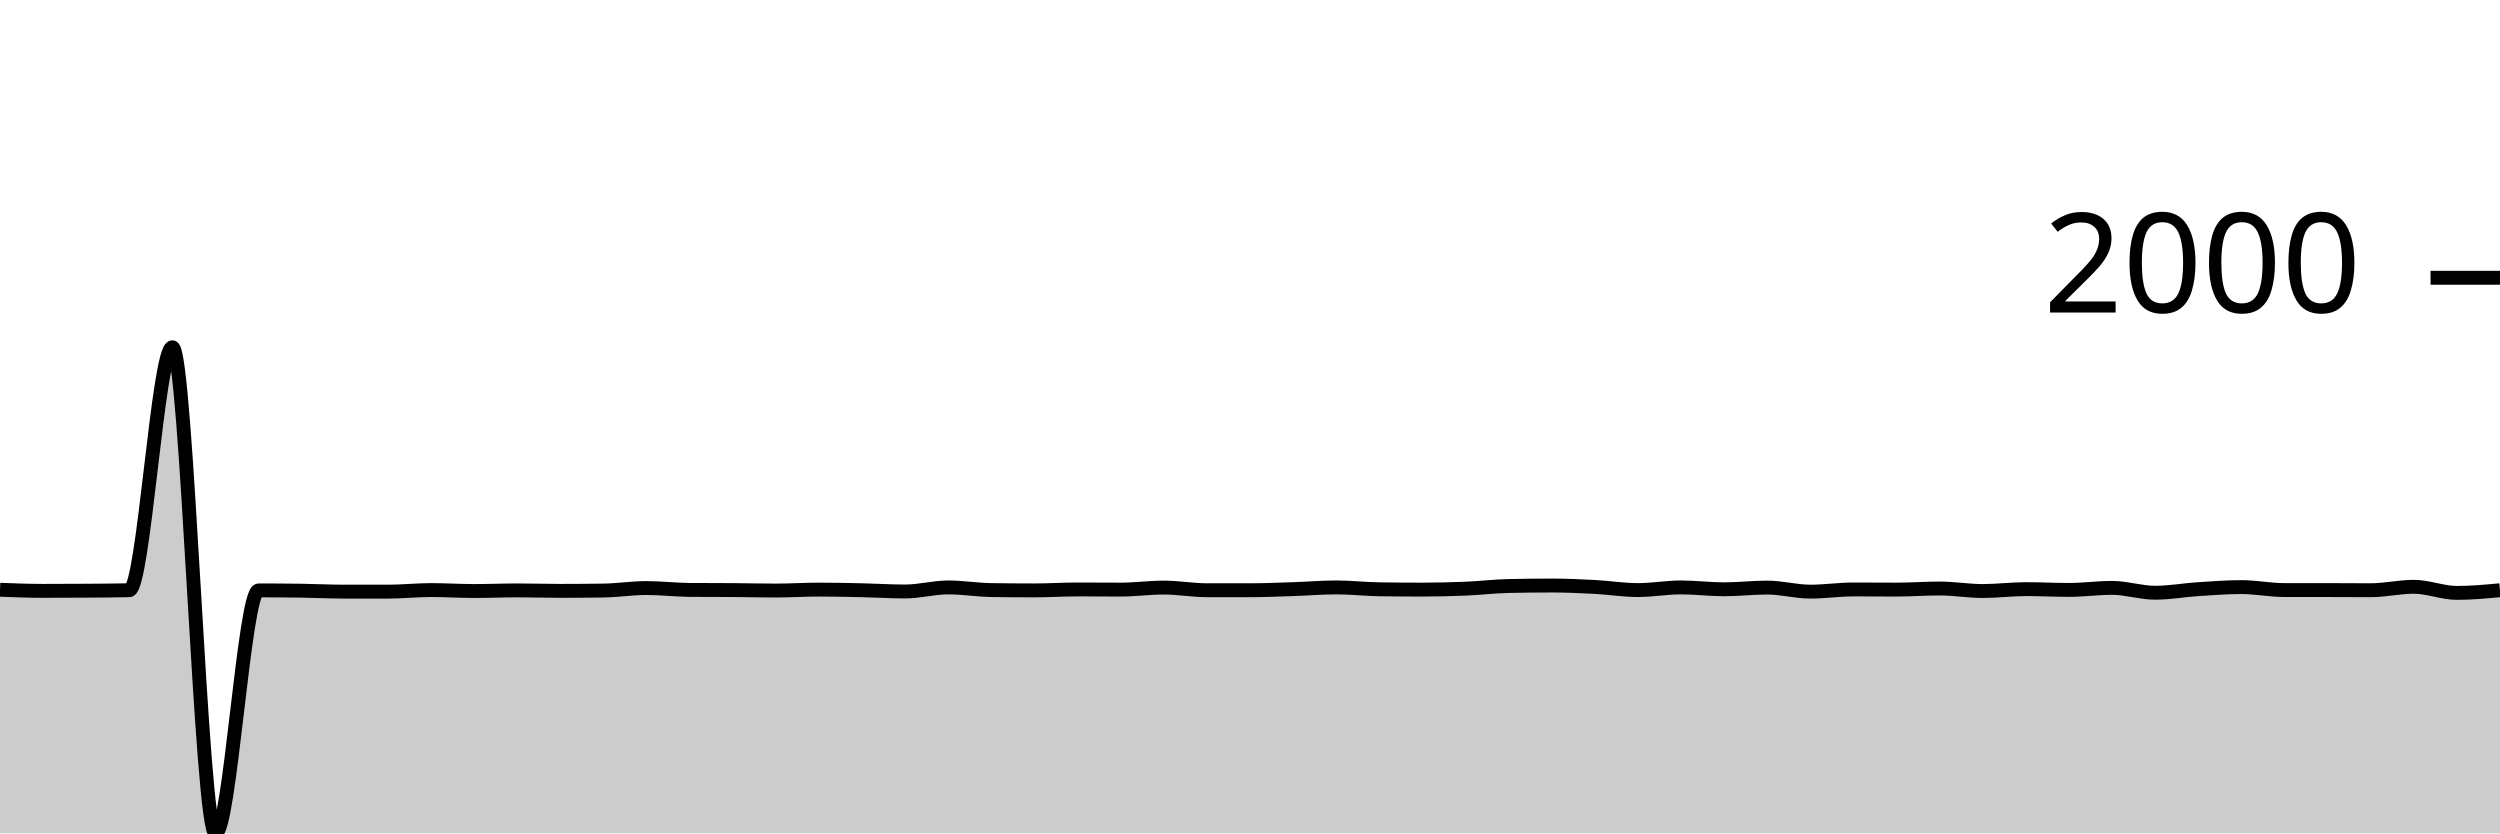
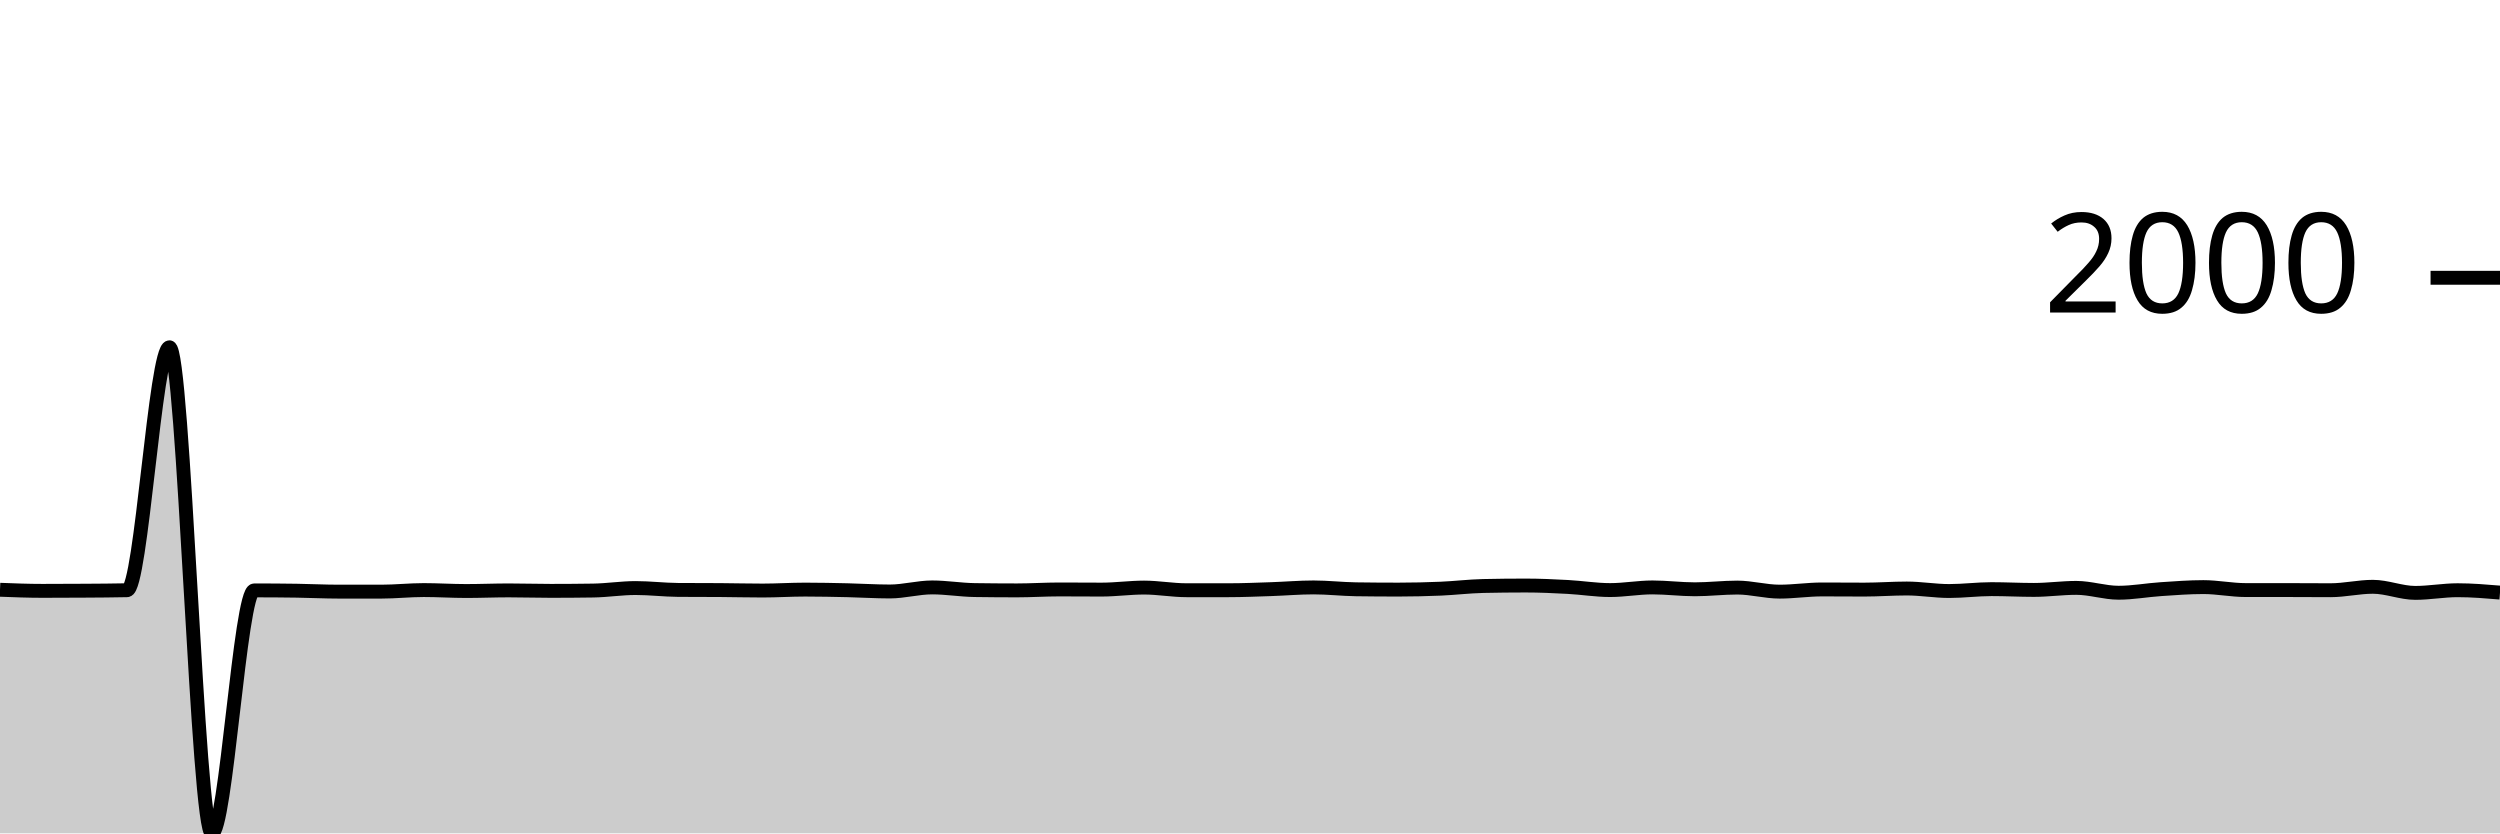
<svg xmlns="http://www.w3.org/2000/svg" viewBox="0 0 180 60">
  <g transform="translate(0,20)">
-     <path class="area" fill="rgba(0, 0, 0, 0.2)" d="M0,22.463C1.034,22.502,2.069,22.542,3.103,22.542C4.138,22.542,5.172,22.538,6.207,22.53C7.241,22.523,8.276,22.519,9.31,22.496C10.345,22.474,11.379,5.004,12.414,5.004C13.448,5.004,14.483,40,15.517,40C16.552,40,17.586,22.508,18.621,22.508C19.655,22.508,20.69,22.515,21.724,22.53C22.759,22.545,23.793,22.598,24.828,22.598C25.862,22.598,26.897,22.598,27.931,22.598C28.966,22.598,30,22.485,31.034,22.485C32.069,22.485,33.103,22.553,34.138,22.553C35.172,22.553,36.207,22.508,37.241,22.508C38.276,22.508,39.31,22.542,40.345,22.542C41.379,22.542,42.414,22.534,43.448,22.519C44.483,22.504,45.517,22.339,46.552,22.339C47.586,22.339,48.621,22.466,49.655,22.474C50.69,22.481,51.724,22.478,52.759,22.485C53.793,22.493,54.828,22.519,55.862,22.519C56.897,22.519,57.931,22.451,58.966,22.451C60,22.451,61.034,22.474,62.069,22.496C63.103,22.519,64.138,22.587,65.172,22.587C66.207,22.587,67.241,22.294,68.276,22.294C69.31,22.294,70.345,22.47,71.379,22.485C72.414,22.5,73.448,22.508,74.483,22.508C75.517,22.508,76.552,22.44,77.586,22.44C78.621,22.44,79.655,22.451,80.69,22.451C81.724,22.451,82.759,22.305,83.793,22.305C84.828,22.305,85.862,22.496,86.897,22.496C87.931,22.496,88.966,22.496,90,22.496C91.034,22.496,92.069,22.451,93.103,22.418C94.138,22.384,95.172,22.294,96.207,22.294C97.241,22.294,98.276,22.414,99.31,22.429C100.345,22.444,101.379,22.451,102.414,22.451C103.448,22.451,104.483,22.427,105.517,22.384C106.552,22.341,107.586,22.215,108.621,22.192C109.655,22.17,110.69,22.158,111.724,22.158C112.759,22.158,113.793,22.205,114.828,22.26C115.862,22.314,116.897,22.485,117.931,22.485C118.966,22.485,120,22.294,121.034,22.294C122.069,22.294,123.103,22.429,124.138,22.429C125.172,22.429,126.207,22.305,127.241,22.305C128.276,22.305,129.31,22.598,130.345,22.598C131.379,22.598,132.414,22.44,133.448,22.44C134.483,22.44,135.517,22.451,136.552,22.451C137.586,22.451,138.621,22.372,139.655,22.372C140.69,22.372,141.724,22.553,142.759,22.553C143.793,22.553,144.828,22.418,145.862,22.418C146.897,22.418,147.931,22.474,148.966,22.474C150,22.474,151.034,22.327,152.069,22.327C153.103,22.327,154.138,22.677,155.172,22.677C156.207,22.677,157.241,22.485,158.276,22.418C159.31,22.35,160.345,22.271,161.379,22.271C162.414,22.271,163.448,22.485,164.483,22.485C165.517,22.485,166.552,22.485,167.586,22.485C168.621,22.485,169.655,22.496,170.69,22.496C171.724,22.496,172.759,22.249,173.793,22.249C174.828,22.249,175.862,22.688,176.897,22.688C177.931,22.688,178.966,22.592,180,22.496L180,40C178.966,40,177.931,40,176.897,40C175.862,40,174.828,40,173.793,40C172.759,40,171.724,40,170.69,40C169.655,40,168.621,40,167.586,40C166.552,40,165.517,40,164.483,40C163.448,40,162.414,40,161.379,40C160.345,40,159.31,40,158.276,40C157.241,40,156.207,40,155.172,40C154.138,40,153.103,40,152.069,40C151.034,40,150,40,148.966,40C147.931,40,146.897,40,145.862,40C144.828,40,143.793,40,142.759,40C141.724,40,140.69,40,139.655,40C138.621,40,137.586,40,136.552,40C135.517,40,134.483,40,133.448,40C132.414,40,131.379,40,130.345,40C129.31,40,128.276,40,127.241,40C126.207,40,125.172,40,124.138,40C123.103,40,122.069,40,121.034,40C120,40,118.966,40,117.931,40C116.897,40,115.862,40,114.828,40C113.793,40,112.759,40,111.724,40C110.69,40,109.655,40,108.621,40C107.586,40,106.552,40,105.517,40C104.483,40,103.448,40,102.414,40C101.379,40,100.345,40,99.31,40C98.276,40,97.241,40,96.207,40C95.172,40,94.138,40,93.103,40C92.069,40,91.034,40,90,40C88.966,40,87.931,40,86.897,40C85.862,40,84.828,40,83.793,40C82.759,40,81.724,40,80.69,40C79.655,40,78.621,40,77.586,40C76.552,40,75.517,40,74.483,40C73.448,40,72.414,40,71.379,40C70.345,40,69.31,40,68.276,40C67.241,40,66.207,40,65.172,40C64.138,40,63.103,40,62.069,40C61.034,40,60,40,58.966,40C57.931,40,56.897,40,55.862,40C54.828,40,53.793,40,52.759,40C51.724,40,50.69,40,49.655,40C48.621,40,47.586,40,46.552,40C45.517,40,44.483,40,43.448,40C42.414,40,41.379,40,40.345,40C39.31,40,38.276,40,37.241,40C36.207,40,35.172,40,34.138,40C33.103,40,32.069,40,31.034,40C30,40,28.966,40,27.931,40C26.897,40,25.862,40,24.828,40C23.793,40,22.759,40,21.724,40C20.69,40,19.655,40,18.621,40C17.586,40,16.552,40,15.517,40C14.483,40,13.448,40,12.414,40C11.379,40,10.345,40,9.31,40C8.276,40,7.241,40,6.207,40C5.172,40,4.138,40,3.103,40C2.069,40,1.034,40,0,40Z" />
-     <path class="line" stroke="black" fill="none" d="M0,22.463C1.034,22.502,2.069,22.542,3.103,22.542C4.138,22.542,5.172,22.538,6.207,22.53C7.241,22.523,8.276,22.519,9.31,22.496C10.345,22.474,11.379,5.004,12.414,5.004C13.448,5.004,14.483,40,15.517,40C16.552,40,17.586,22.508,18.621,22.508C19.655,22.508,20.69,22.515,21.724,22.53C22.759,22.545,23.793,22.598,24.828,22.598C25.862,22.598,26.897,22.598,27.931,22.598C28.966,22.598,30,22.485,31.034,22.485C32.069,22.485,33.103,22.553,34.138,22.553C35.172,22.553,36.207,22.508,37.241,22.508C38.276,22.508,39.31,22.542,40.345,22.542C41.379,22.542,42.414,22.534,43.448,22.519C44.483,22.504,45.517,22.339,46.552,22.339C47.586,22.339,48.621,22.466,49.655,22.474C50.69,22.481,51.724,22.478,52.759,22.485C53.793,22.493,54.828,22.519,55.862,22.519C56.897,22.519,57.931,22.451,58.966,22.451C60,22.451,61.034,22.474,62.069,22.496C63.103,22.519,64.138,22.587,65.172,22.587C66.207,22.587,67.241,22.294,68.276,22.294C69.31,22.294,70.345,22.47,71.379,22.485C72.414,22.5,73.448,22.508,74.483,22.508C75.517,22.508,76.552,22.44,77.586,22.44C78.621,22.44,79.655,22.451,80.69,22.451C81.724,22.451,82.759,22.305,83.793,22.305C84.828,22.305,85.862,22.496,86.897,22.496C87.931,22.496,88.966,22.496,90,22.496C91.034,22.496,92.069,22.451,93.103,22.418C94.138,22.384,95.172,22.294,96.207,22.294C97.241,22.294,98.276,22.414,99.31,22.429C100.345,22.444,101.379,22.451,102.414,22.451C103.448,22.451,104.483,22.427,105.517,22.384C106.552,22.341,107.586,22.215,108.621,22.192C109.655,22.17,110.69,22.158,111.724,22.158C112.759,22.158,113.793,22.205,114.828,22.26C115.862,22.314,116.897,22.485,117.931,22.485C118.966,22.485,120,22.294,121.034,22.294C122.069,22.294,123.103,22.429,124.138,22.429C125.172,22.429,126.207,22.305,127.241,22.305C128.276,22.305,129.31,22.598,130.345,22.598C131.379,22.598,132.414,22.44,133.448,22.44C134.483,22.44,135.517,22.451,136.552,22.451C137.586,22.451,138.621,22.372,139.655,22.372C140.69,22.372,141.724,22.553,142.759,22.553C143.793,22.553,144.828,22.418,145.862,22.418C146.897,22.418,147.931,22.474,148.966,22.474C150,22.474,151.034,22.327,152.069,22.327C153.103,22.327,154.138,22.677,155.172,22.677C156.207,22.677,157.241,22.485,158.276,22.418C159.31,22.35,160.345,22.271,161.379,22.271C162.414,22.271,163.448,22.485,164.483,22.485C165.517,22.485,166.552,22.485,167.586,22.485C168.621,22.485,169.655,22.496,170.69,22.496C171.724,22.496,172.759,22.249,173.793,22.249C174.828,22.249,175.862,22.688,176.897,22.688C177.931,22.688,178.966,22.592,180,22.496" />
+     <path class="area" fill="rgba(0, 0, 0, 0.2)" d="M0,22.463C1.017,22.502,2.034,22.542,3.051,22.542C4.068,22.542,5.085,22.538,6.102,22.53C7.119,22.523,8.136,22.519,9.153,22.496C10.169,22.474,11.186,5.004,12.203,5.004C13.22,5.004,14.237,40,15.254,40C16.271,40,17.288,22.508,18.305,22.508C19.322,22.508,20.339,22.515,21.356,22.53C22.373,22.545,23.39,22.598,24.407,22.598C25.424,22.598,26.441,22.598,27.458,22.598C28.475,22.598,29.492,22.485,30.508,22.485C31.525,22.485,32.542,22.553,33.559,22.553C34.576,22.553,35.593,22.508,36.61,22.508C37.627,22.508,38.644,22.542,39.661,22.542C40.678,22.542,41.695,22.534,42.712,22.519C43.729,22.504,44.746,22.339,45.763,22.339C46.78,22.339,47.797,22.466,48.814,22.474C49.831,22.481,50.847,22.478,51.864,22.485C52.881,22.493,53.898,22.519,54.915,22.519C55.932,22.519,56.949,22.451,57.966,22.451C58.983,22.451,60,22.474,61.017,22.496C62.034,22.519,63.051,22.587,64.068,22.587C65.085,22.587,66.102,22.294,67.119,22.294C68.136,22.294,69.153,22.47,70.169,22.485C71.186,22.5,72.203,22.508,73.22,22.508C74.237,22.508,75.254,22.44,76.271,22.44C77.288,22.44,78.305,22.451,79.322,22.451C80.339,22.451,81.356,22.305,82.373,22.305C83.39,22.305,84.407,22.496,85.424,22.496C86.441,22.496,87.458,22.496,88.475,22.496C89.492,22.496,90.508,22.451,91.525,22.418C92.542,22.384,93.559,22.294,94.576,22.294C95.593,22.294,96.61,22.414,97.627,22.429C98.644,22.444,99.661,22.451,100.678,22.451C101.695,22.451,102.712,22.427,103.729,22.384C104.746,22.341,105.763,22.215,106.78,22.192C107.797,22.17,108.814,22.158,109.831,22.158C110.847,22.158,111.864,22.205,112.881,22.26C113.898,22.314,114.915,22.485,115.932,22.485C116.949,22.485,117.966,22.294,118.983,22.294C120,22.294,121.017,22.429,122.034,22.429C123.051,22.429,124.068,22.305,125.085,22.305C126.102,22.305,127.119,22.598,128.136,22.598C129.153,22.598,130.169,22.44,131.186,22.44C132.203,22.44,133.22,22.451,134.237,22.451C135.254,22.451,136.271,22.372,137.288,22.372C138.305,22.372,139.322,22.553,140.339,22.553C141.356,22.553,142.373,22.418,143.39,22.418C144.407,22.418,145.424,22.474,146.441,22.474C147.458,22.474,148.475,22.327,149.492,22.327C150.508,22.327,151.525,22.677,152.542,22.677C153.559,22.677,154.576,22.485,155.593,22.418C156.61,22.35,157.627,22.271,158.644,22.271C159.661,22.271,160.678,22.485,161.695,22.485C162.712,22.485,163.729,22.485,164.746,22.485C165.763,22.485,166.78,22.496,167.797,22.496C168.814,22.496,169.831,22.249,170.847,22.249C171.864,22.249,172.881,22.688,173.898,22.688C174.915,22.688,175.932,22.496,176.949,22.496C177.966,22.496,178.983,22.581,180,22.666L180,40C178.983,40,177.966,40,176.949,40C175.932,40,174.915,40,173.898,40C172.881,40,171.864,40,170.847,40C169.831,40,168.814,40,167.797,40C166.78,40,165.763,40,164.746,40C163.729,40,162.712,40,161.695,40C160.678,40,159.661,40,158.644,40C157.627,40,156.61,40,155.593,40C154.576,40,153.559,40,152.542,40C151.525,40,150.508,40,149.492,40C148.475,40,147.458,40,146.441,40C145.424,40,144.407,40,143.39,40C142.373,40,141.356,40,140.339,40C139.322,40,138.305,40,137.288,40C136.271,40,135.254,40,134.237,40C133.22,40,132.203,40,131.186,40C130.169,40,129.153,40,128.136,40C127.119,40,126.102,40,125.085,40C124.068,40,123.051,40,122.034,40C121.017,40,120,40,118.983,40C117.966,40,116.949,40,115.932,40C114.915,40,113.898,40,112.881,40C111.864,40,110.847,40,109.831,40C108.814,40,107.797,40,106.78,40C105.763,40,104.746,40,103.729,40C102.712,40,101.695,40,100.678,40C99.661,40,98.644,40,97.627,40C96.61,40,95.593,40,94.576,40C93.559,40,92.542,40,91.525,40C90.508,40,89.492,40,88.475,40C87.458,40,86.441,40,85.424,40C84.407,40,83.39,40,82.373,40C81.356,40,80.339,40,79.322,40C78.305,40,77.288,40,76.271,40C75.254,40,74.237,40,73.22,40C72.203,40,71.186,40,70.169,40C69.153,40,68.136,40,67.119,40C66.102,40,65.085,40,64.068,40C63.051,40,62.034,40,61.017,40C60,40,58.983,40,57.966,40C56.949,40,55.932,40,54.915,40C53.898,40,52.881,40,51.864,40C50.847,40,49.831,40,48.814,40C47.797,40,46.78,40,45.763,40C44.746,40,43.729,40,42.712,40C41.695,40,40.678,40,39.661,40C38.644,40,37.627,40,36.61,40C35.593,40,34.576,40,33.559,40C32.542,40,31.525,40,30.508,40C29.492,40,28.475,40,27.458,40C26.441,40,25.424,40,24.407,40C23.39,40,22.373,40,21.356,40C20.339,40,19.322,40,18.305,40C17.288,40,16.271,40,15.254,40C14.237,40,13.22,40,12.203,40C11.186,40,10.169,40,9.153,40C8.136,40,7.119,40,6.102,40C5.085,40,4.068,40,3.051,40C2.034,40,1.017,40,0,40Z" />
+     <path class="line" stroke="black" fill="none" d="M0,22.463C1.017,22.502,2.034,22.542,3.051,22.542C4.068,22.542,5.085,22.538,6.102,22.53C7.119,22.523,8.136,22.519,9.153,22.496C10.169,22.474,11.186,5.004,12.203,5.004C13.22,5.004,14.237,40,15.254,40C16.271,40,17.288,22.508,18.305,22.508C19.322,22.508,20.339,22.515,21.356,22.53C22.373,22.545,23.39,22.598,24.407,22.598C25.424,22.598,26.441,22.598,27.458,22.598C28.475,22.598,29.492,22.485,30.508,22.485C31.525,22.485,32.542,22.553,33.559,22.553C34.576,22.553,35.593,22.508,36.61,22.508C37.627,22.508,38.644,22.542,39.661,22.542C40.678,22.542,41.695,22.534,42.712,22.519C43.729,22.504,44.746,22.339,45.763,22.339C46.78,22.339,47.797,22.466,48.814,22.474C49.831,22.481,50.847,22.478,51.864,22.485C52.881,22.493,53.898,22.519,54.915,22.519C55.932,22.519,56.949,22.451,57.966,22.451C58.983,22.451,60,22.474,61.017,22.496C62.034,22.519,63.051,22.587,64.068,22.587C65.085,22.587,66.102,22.294,67.119,22.294C68.136,22.294,69.153,22.47,70.169,22.485C71.186,22.5,72.203,22.508,73.22,22.508C74.237,22.508,75.254,22.44,76.271,22.44C77.288,22.44,78.305,22.451,79.322,22.451C80.339,22.451,81.356,22.305,82.373,22.305C83.39,22.305,84.407,22.496,85.424,22.496C86.441,22.496,87.458,22.496,88.475,22.496C89.492,22.496,90.508,22.451,91.525,22.418C92.542,22.384,93.559,22.294,94.576,22.294C95.593,22.294,96.61,22.414,97.627,22.429C98.644,22.444,99.661,22.451,100.678,22.451C101.695,22.451,102.712,22.427,103.729,22.384C104.746,22.341,105.763,22.215,106.78,22.192C107.797,22.17,108.814,22.158,109.831,22.158C110.847,22.158,111.864,22.205,112.881,22.26C113.898,22.314,114.915,22.485,115.932,22.485C116.949,22.485,117.966,22.294,118.983,22.294C120,22.294,121.017,22.429,122.034,22.429C123.051,22.429,124.068,22.305,125.085,22.305C126.102,22.305,127.119,22.598,128.136,22.598C129.153,22.598,130.169,22.44,131.186,22.44C132.203,22.44,133.22,22.451,134.237,22.451C135.254,22.451,136.271,22.372,137.288,22.372C138.305,22.372,139.322,22.553,140.339,22.553C141.356,22.553,142.373,22.418,143.39,22.418C144.407,22.418,145.424,22.474,146.441,22.474C147.458,22.474,148.475,22.327,149.492,22.327C150.508,22.327,151.525,22.677,152.542,22.677C153.559,22.677,154.576,22.485,155.593,22.418C156.61,22.35,157.627,22.271,158.644,22.271C159.661,22.271,160.678,22.485,161.695,22.485C162.712,22.485,163.729,22.485,164.746,22.485C165.763,22.485,166.78,22.496,167.797,22.496C168.814,22.496,169.831,22.249,170.847,22.249C171.864,22.249,172.881,22.688,173.898,22.688C174.915,22.688,175.932,22.496,176.949,22.496C177.966,22.496,178.983,22.581,180,22.666" />
    <path class="axis-ceiling" stroke-width="1" stroke="black" fill="none" d="M175,0L180,0" />
    <text class="axis-ceiling-label" font-family="sans-serif" text-anchor="end" font-size="10px" x="170" y="2.5">2000</text>
  </g>
</svg>
